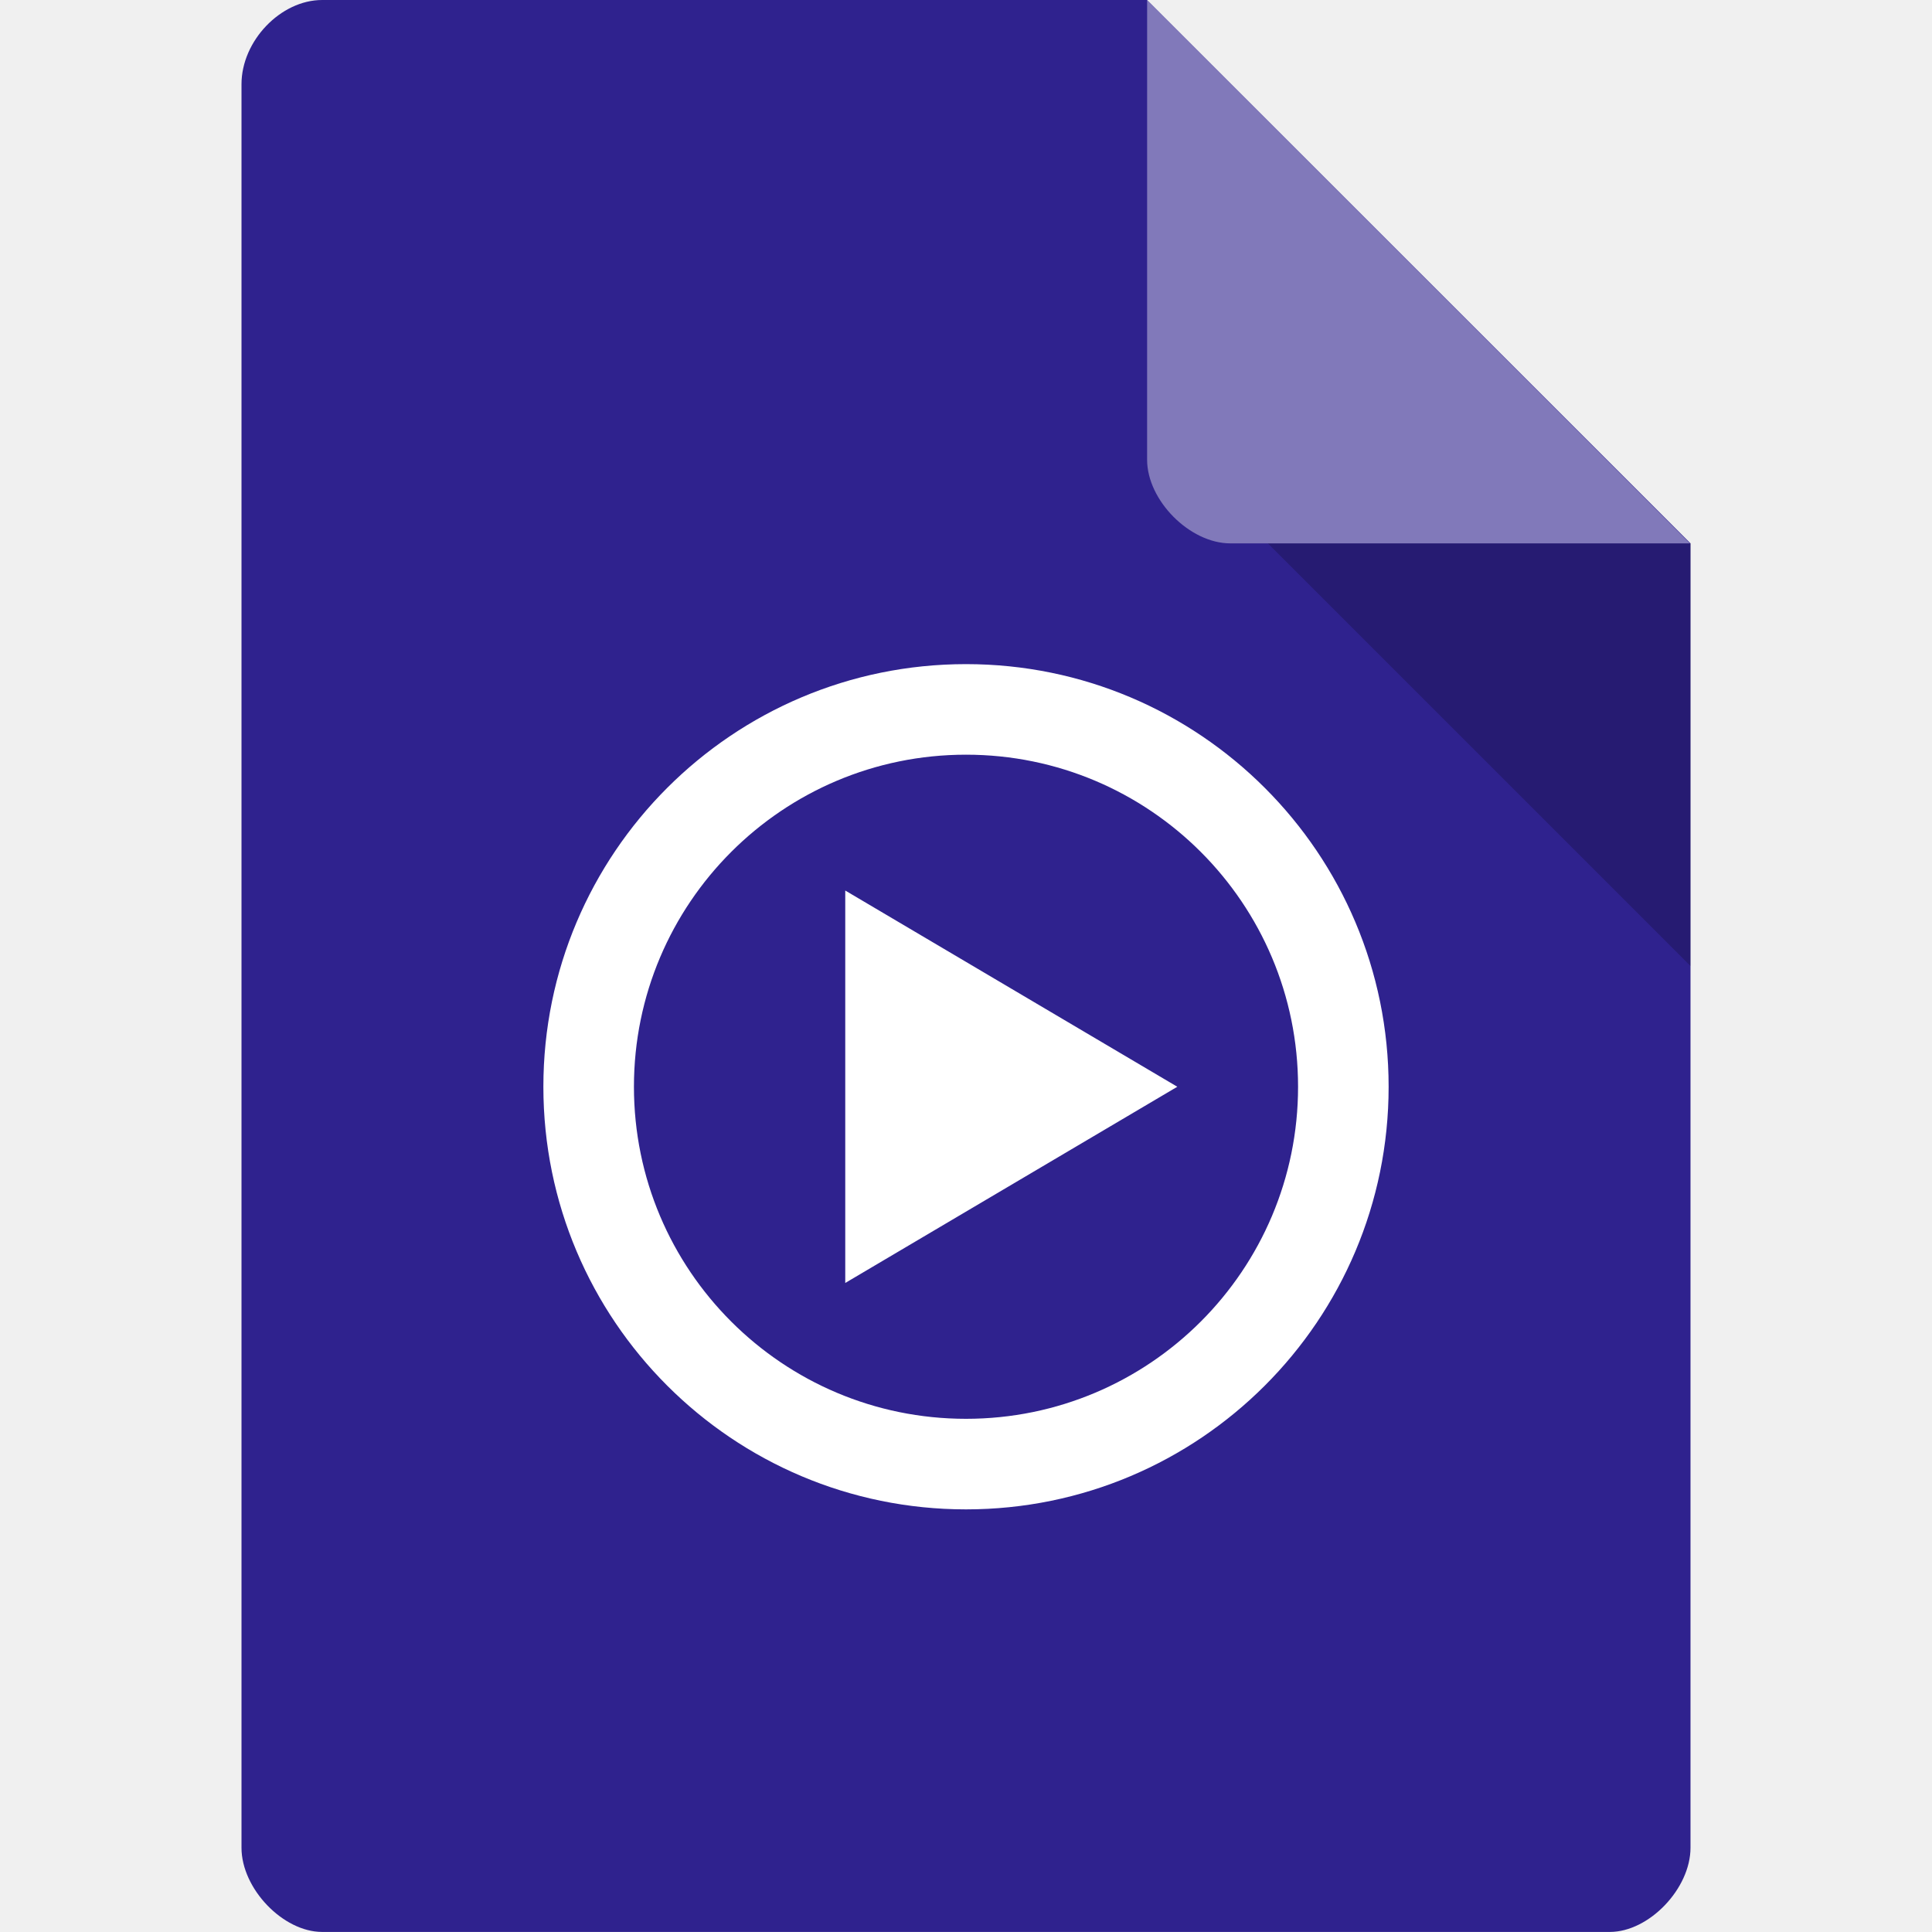
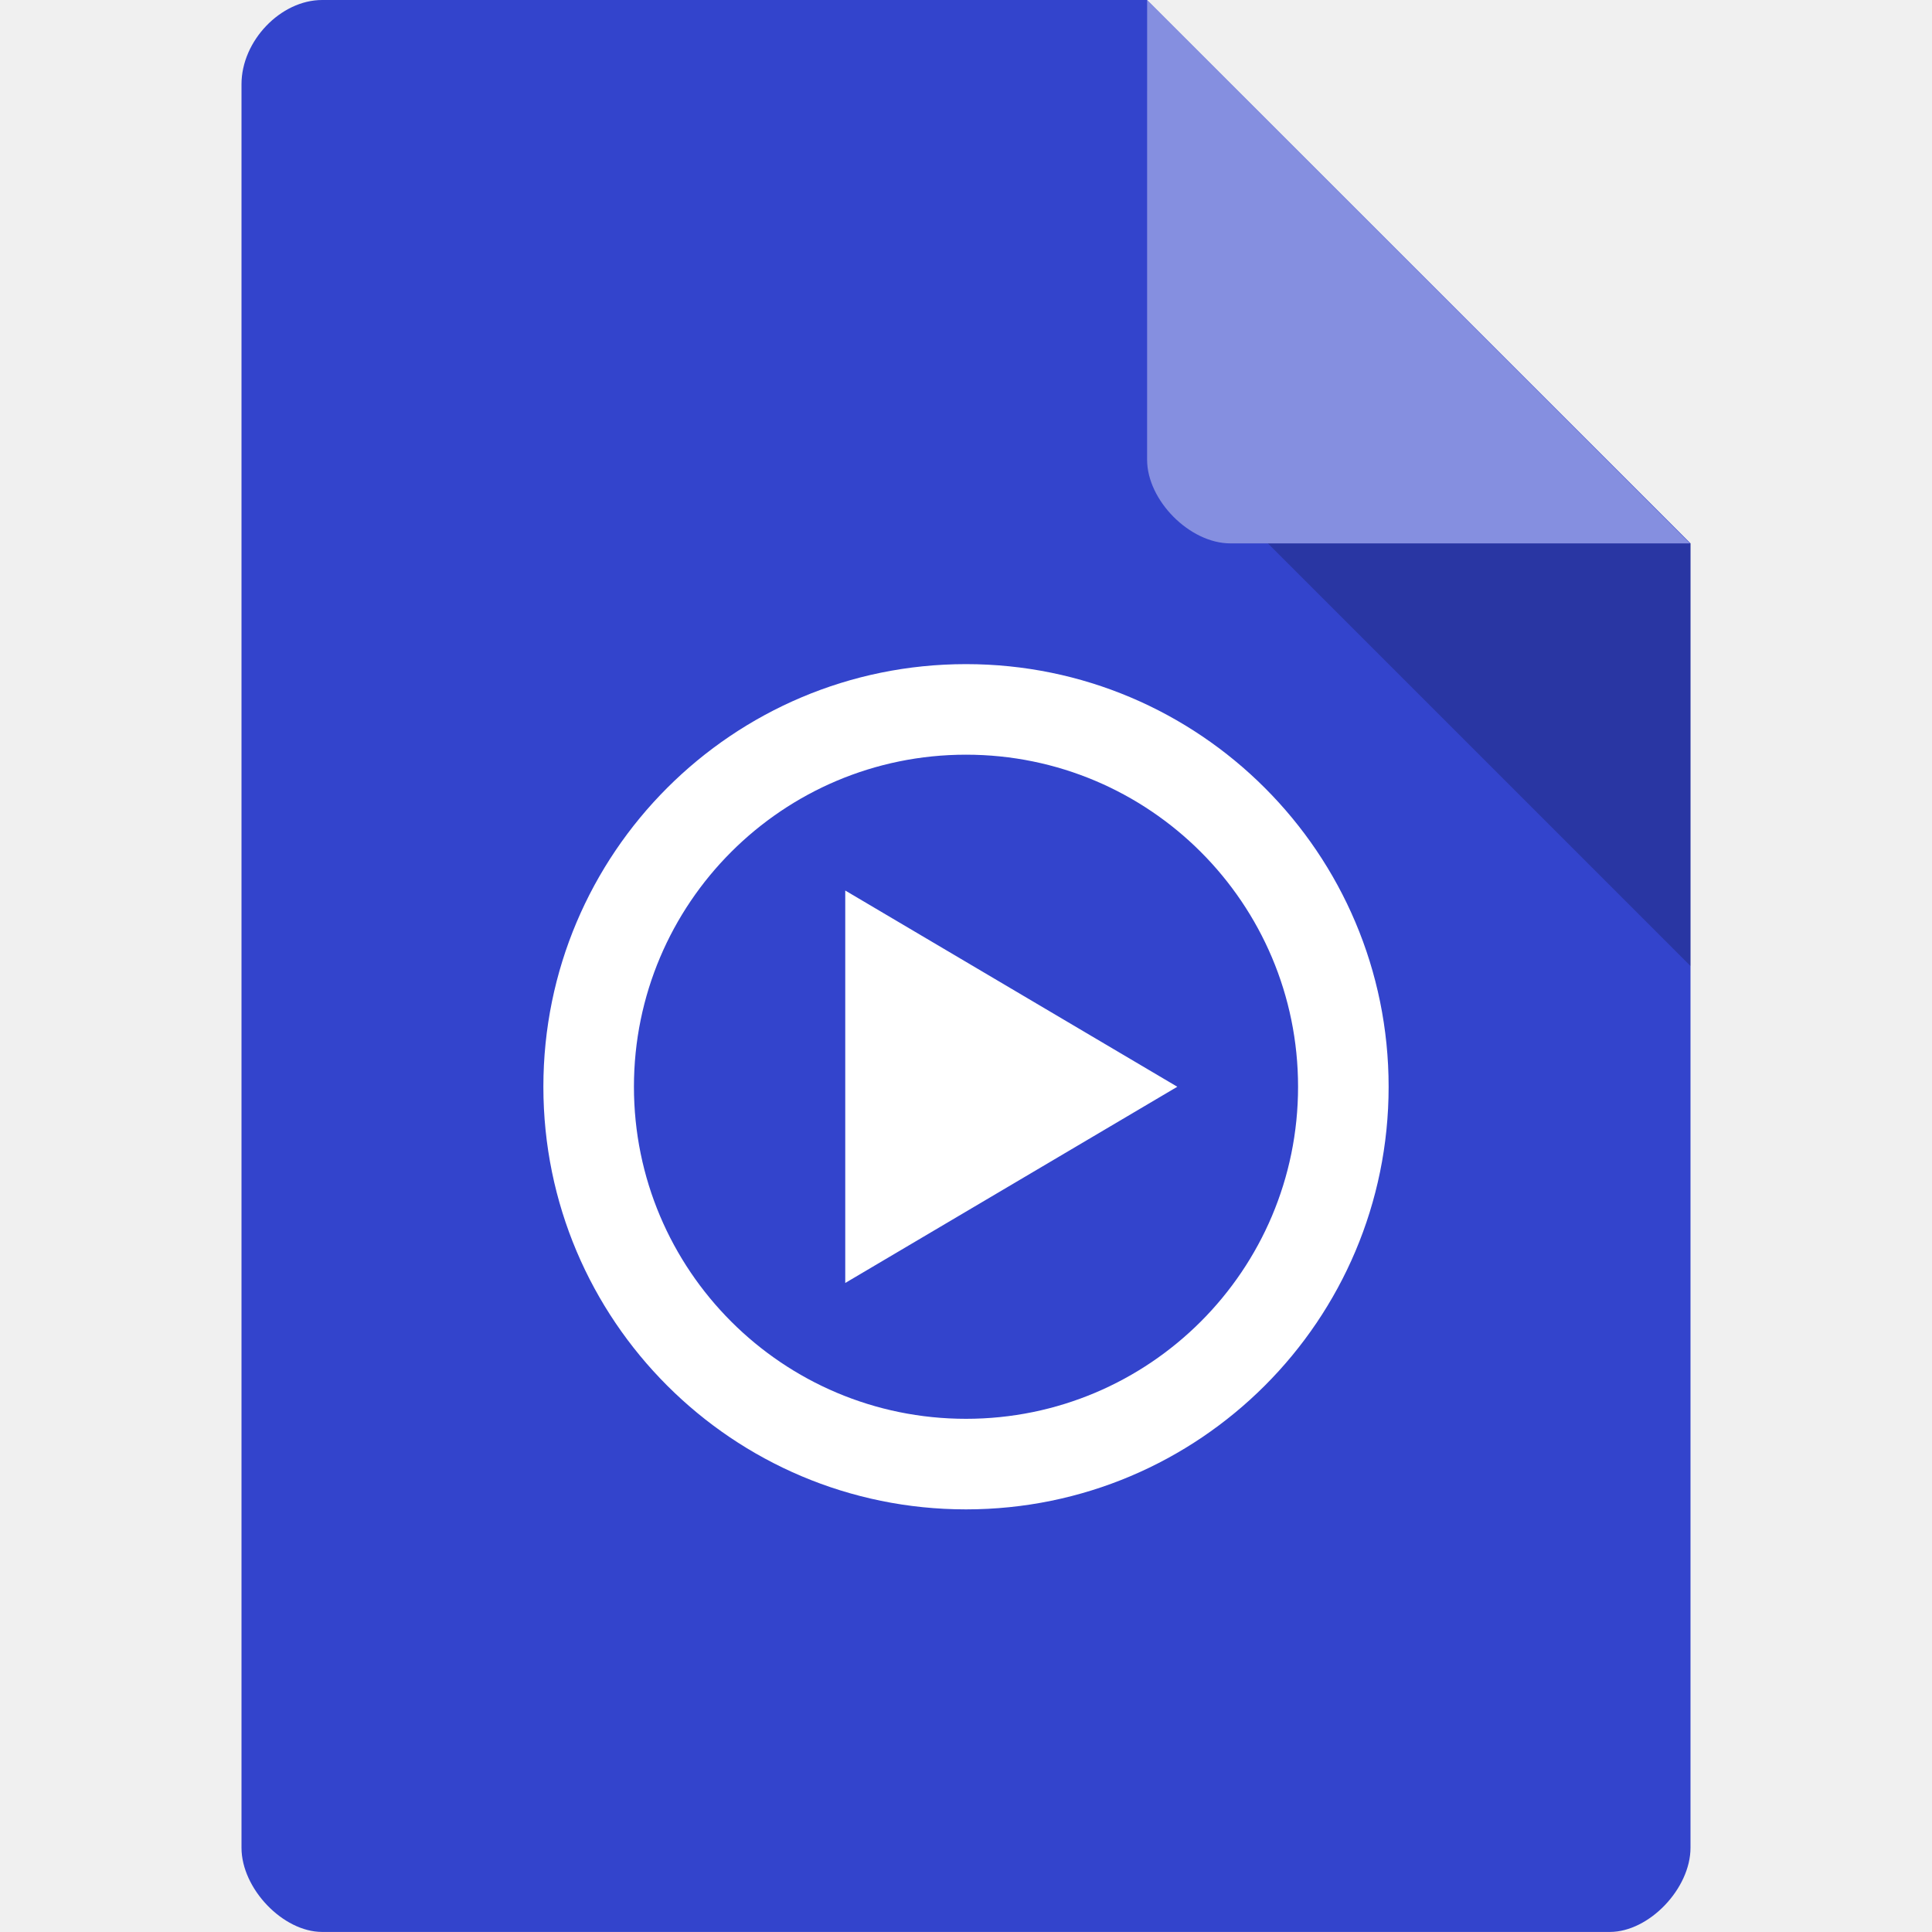
<svg xmlns="http://www.w3.org/2000/svg" viewBox="0 0 64 64">
  <g>
-     <path d="m 10.672 0 c -1.375 0 -2.672 1.355 -2.672 2.789 l 0 58.42 c 0 1.355 1.375 2.789 2.672 2.789 l 42.656 0 c 1.297 0 2.672 -1.434 2.672 -2.789 l 0 -43.21 l -18 -18 m -27.328 0" style="fill:#2f228e;fill-opacity:1;stroke:none;fill-rule:nonzero" />
-     <path d="m 42 18 l 14 14 l 0 -14 m -14 0" style="fill:#000;fill-opacity:0.196;stroke:none;fill-rule:nonzero" />
-     <path d="m 38 0 l 17.984 18 l -15.227 0 c -1.348 0 -2.758 -1.426 -2.758 -2.773 m 0 -15.227" style="fill:#fff;fill-opacity:0.392;stroke:none;fill-rule:nonzero" />
-     <path d="m 32 22 c -7.732 0 -14 6.268 -14 14 0 7.732 6.268 14 14 14 7.732 0 14 -6.268 14 -14 0 -7.732 -6.268 -14 -14 -14 z m 0 3 c 6.075 0 11 4.925 11 11 0 6.075 -4.925 11 -11 11 -6.075 0 -11 -4.925 -11 -11 0 -6.075 4.925 -11 11 -11 z m -4 4.5 0 13 11 -6.5 z" style="fill:#fff;fill-opacity:1;stroke:none;fill-rule:nonzero" />
+     <path d="m 10.672 0 c -1.375 0 -2.672 1.355 -2.672 2.789 l 0 58.42 c 0 1.355 1.375 2.789 2.672 2.789 l 42.656 0 c 1.297 0 2.672 -1.434 2.672 -2.789 l 0 -43.21 l -18 -18 m -27.328 0" style="fill:#34c" />
+     <path d="m 42 18 l 14 14 l 0 -14 m -14 0" style="opacity:.2" />
+     <path d="m 38 0 l 17.984 18 l -15.227 0 c -1.348 0 -2.758 -1.426 -2.758 -2.773 m 0 -15.227" style="fill:#fff;opacity:.4" />
+     <path d="m 32 22 c -7.732 0 -14 6.268 -14 14 0 7.732 6.268 14 14 14 7.732 0 14 -6.268 14 -14 0 -7.732 -6.268 -14 -14 -14 z m 0 3 c 6.075 0 11 4.925 11 11 0 6.075 -4.925 11 -11 11 -6.075 0 -11 -4.925 -11 -11 0 -6.075 4.925 -11 11 -11 z m -4 4.5 0 13 11 -6.5 z" style="fill:#fff" />
  </g>
</svg>
